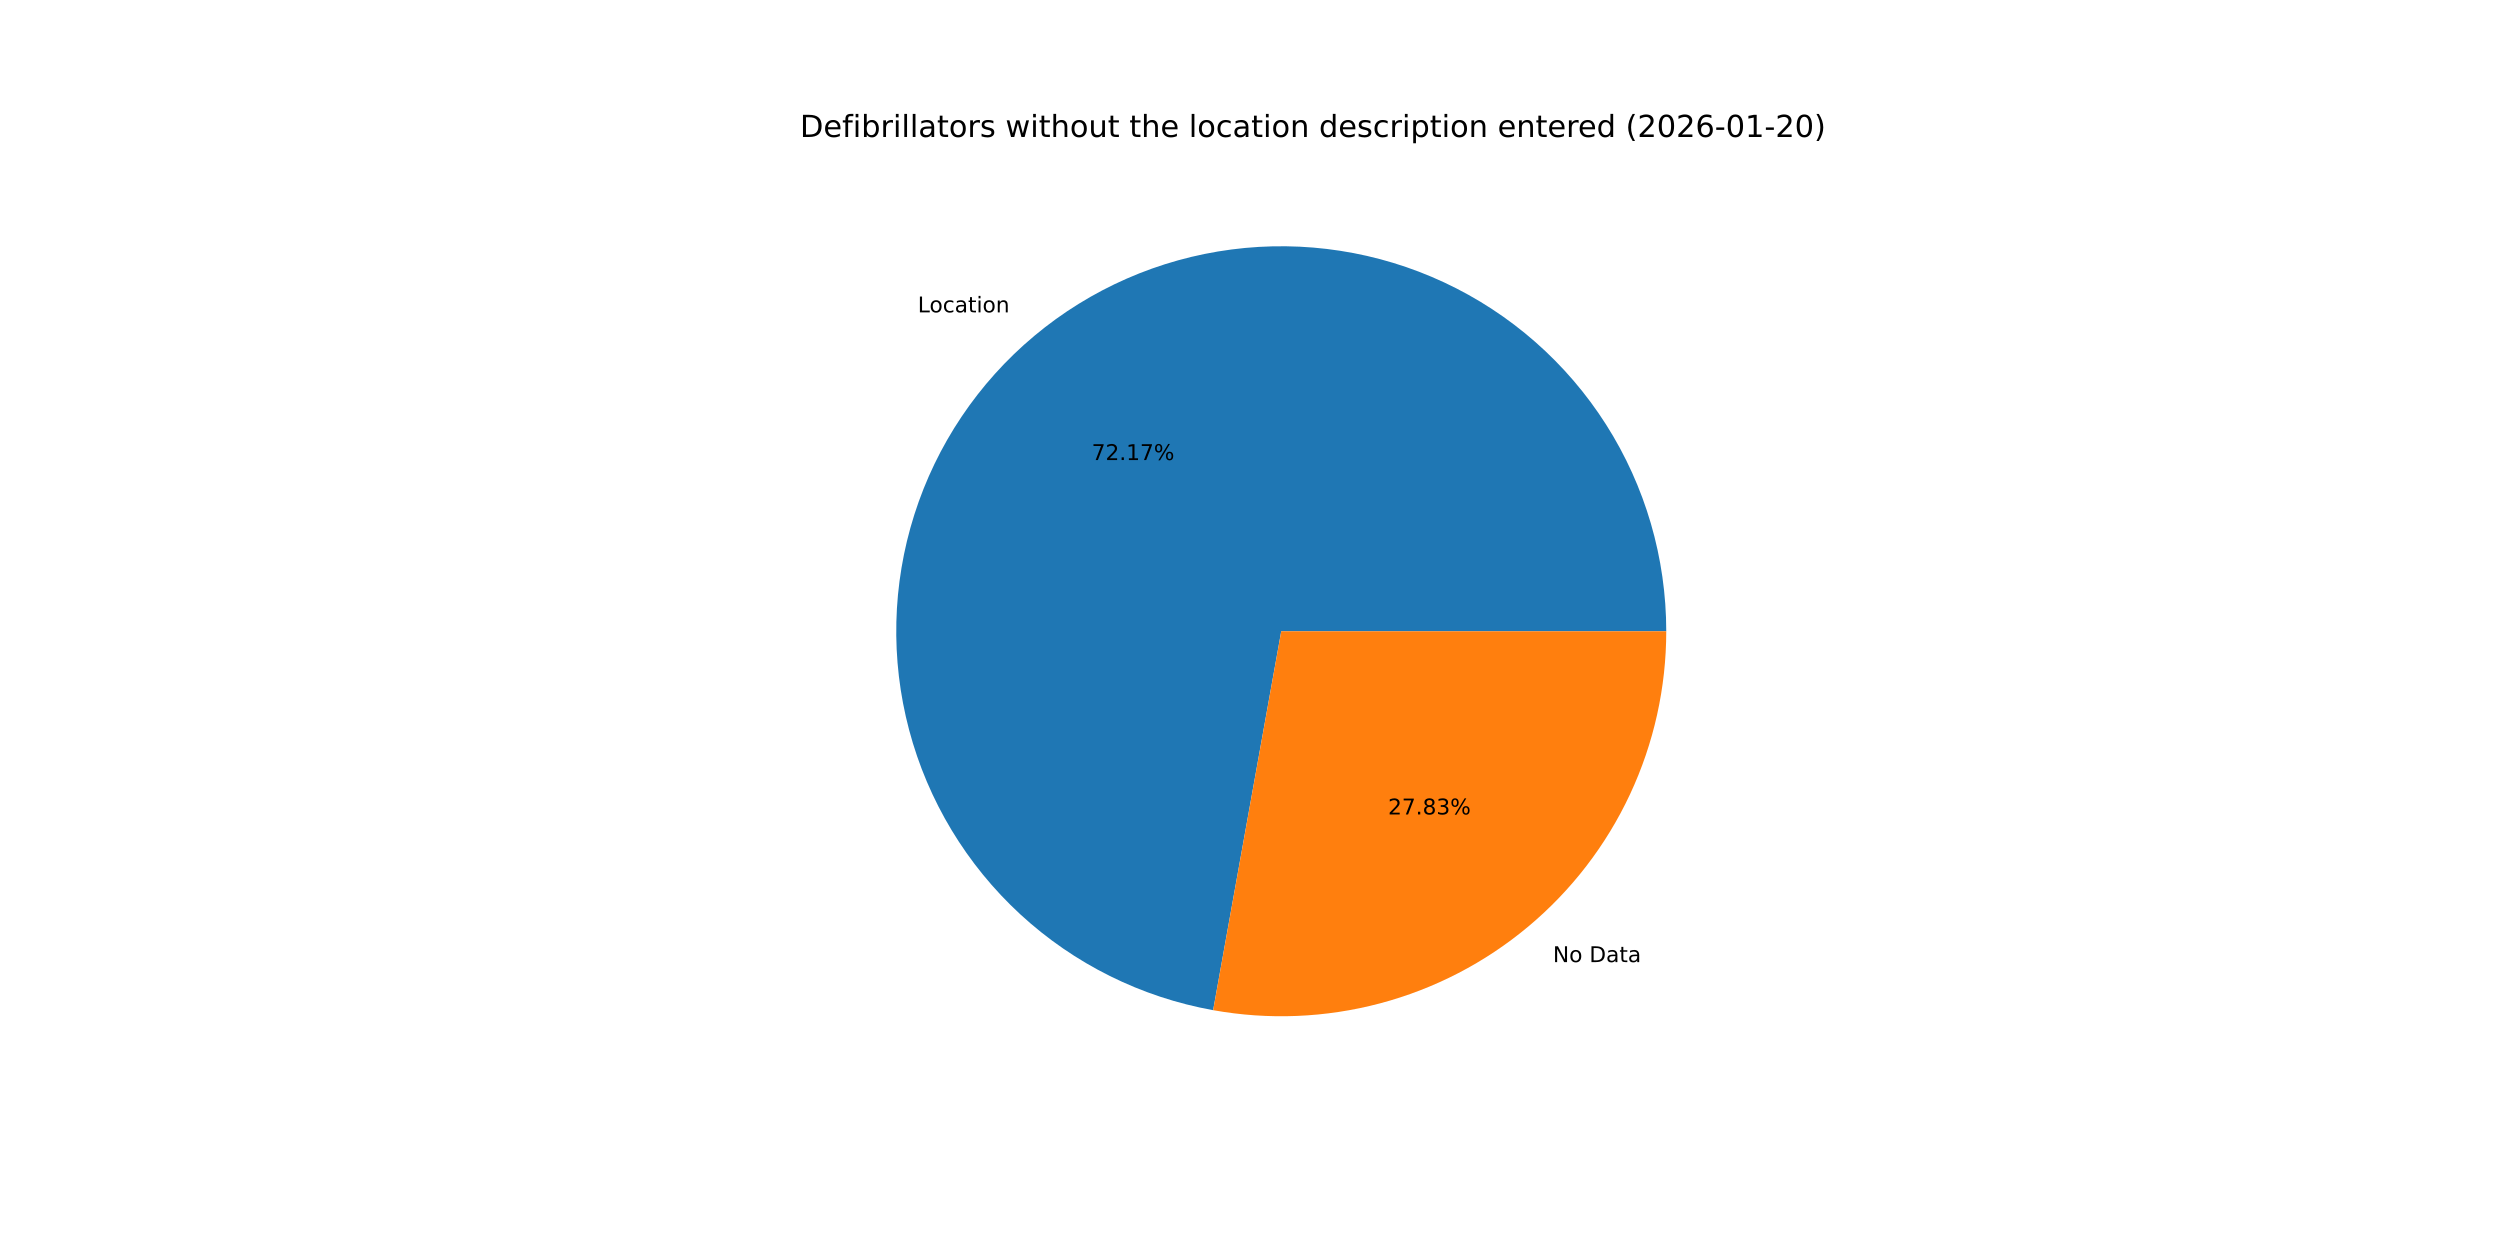
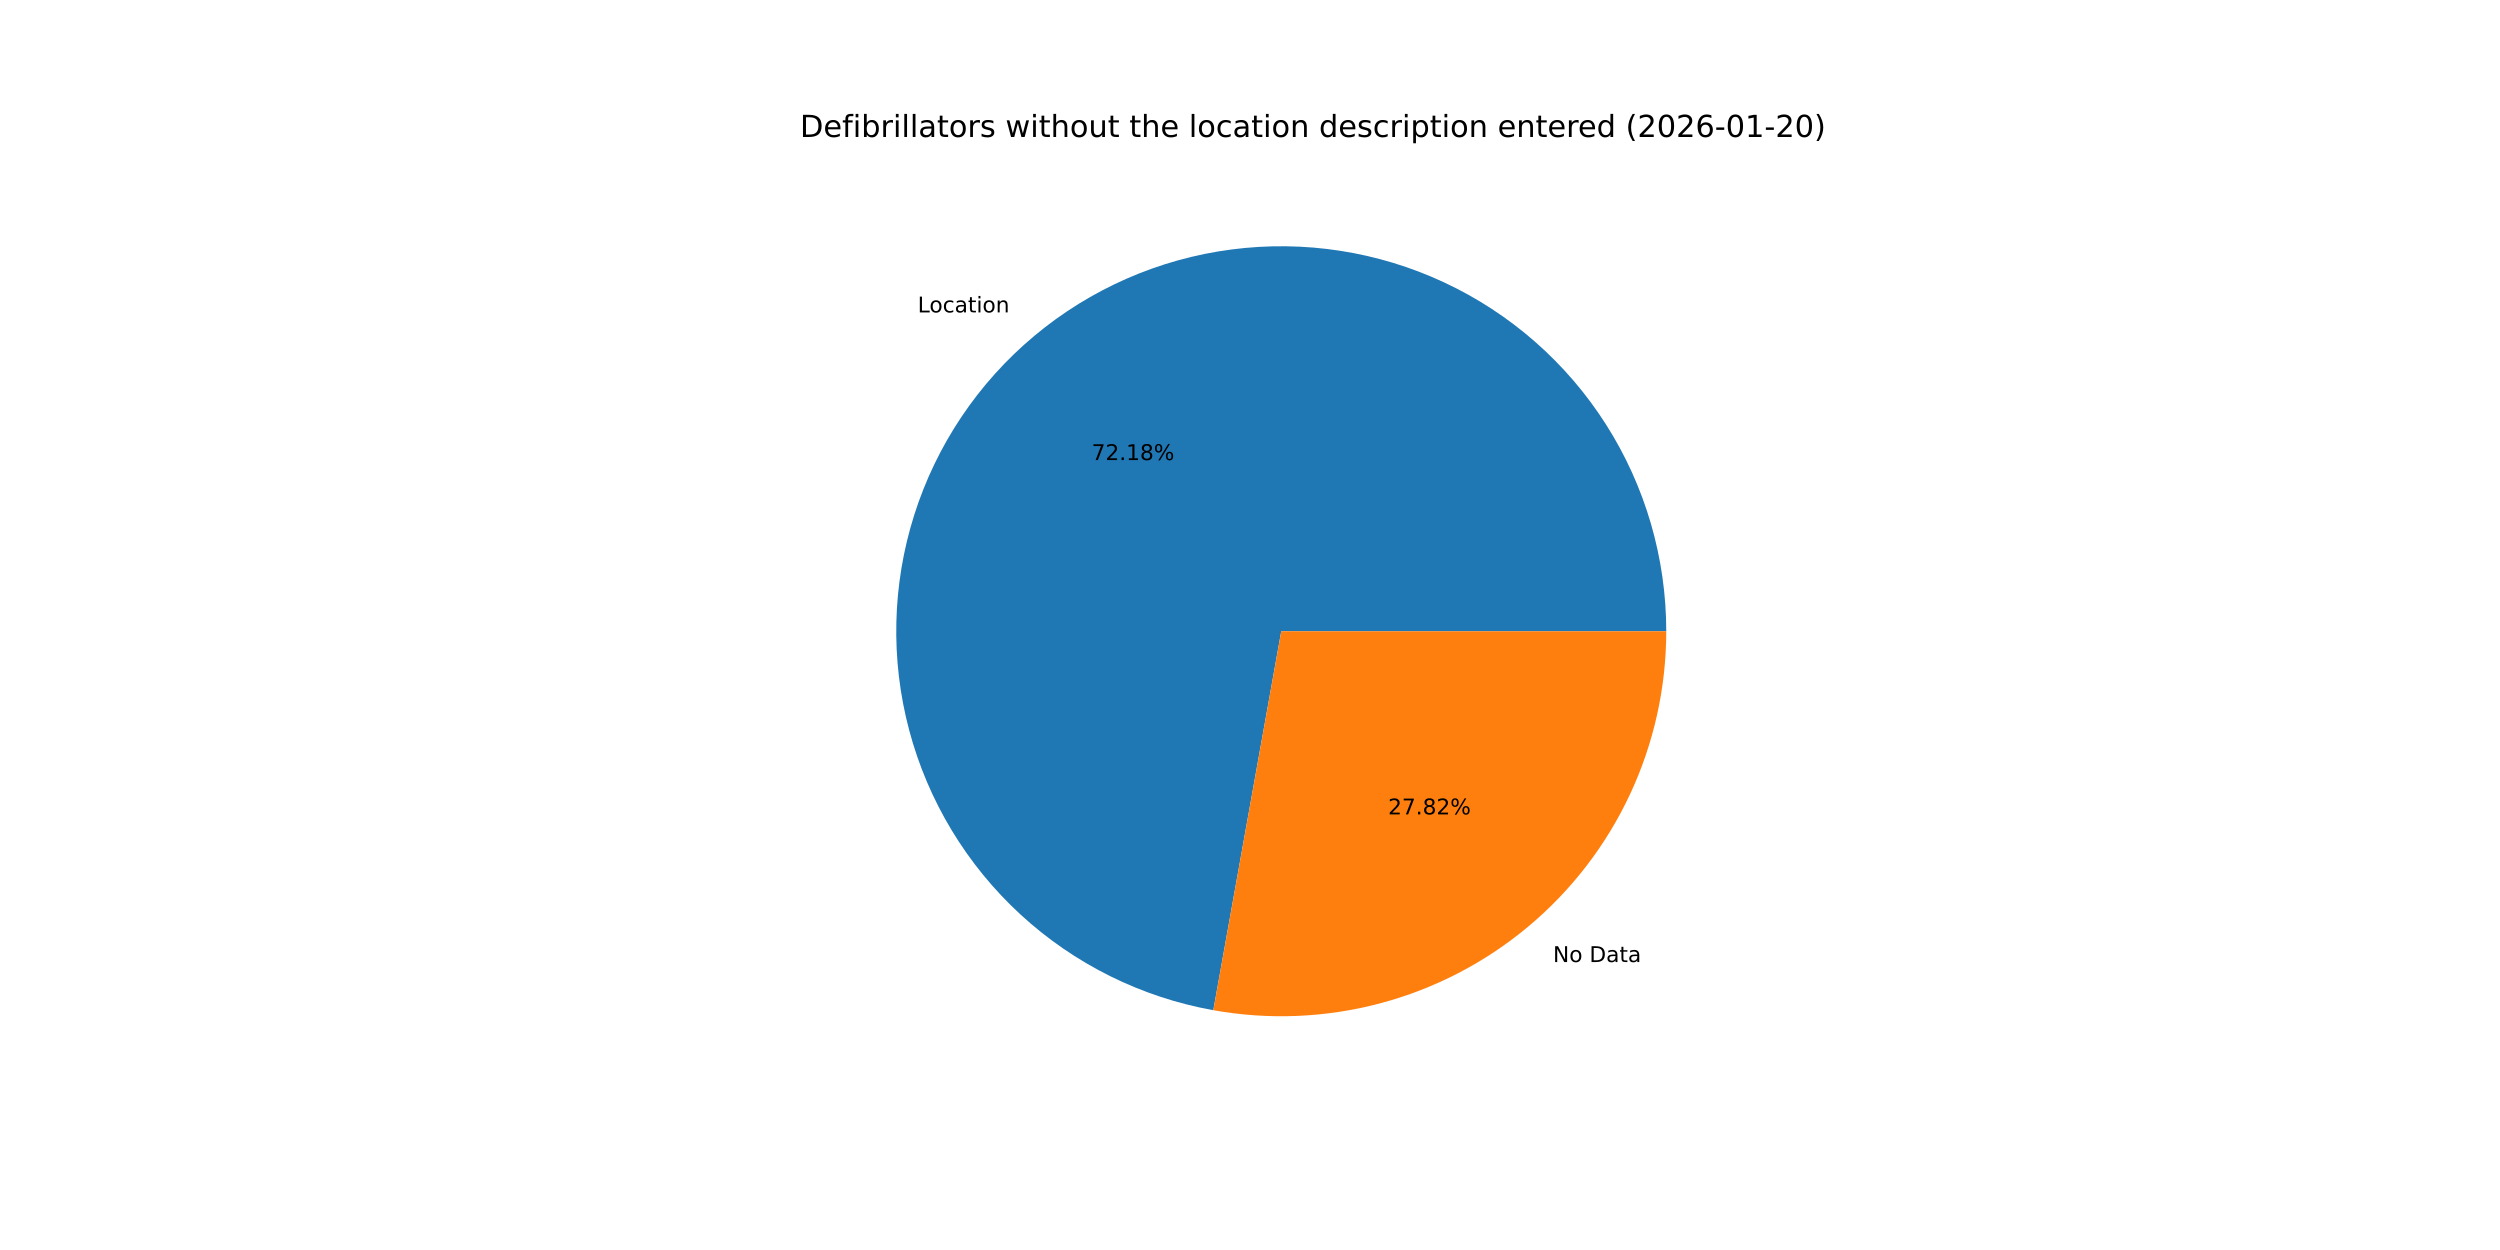
<svg xmlns="http://www.w3.org/2000/svg" xmlns:xlink="http://www.w3.org/1999/xlink" width="1152pt" height="576pt" viewBox="0 0 1152 576" version="1.1">
  <defs>
    <style type="text/css">*{stroke-linejoin: round; stroke-linecap: butt}</style>
  </defs>
  <g id="figure_1">
    <g id="patch_1">
      <path d="M 0 576  L 1152 576  L 1152 0  L 0 0  z " style="fill: #ffffff" />
    </g>
    <g id="axes_1">
      <g id="patch_2">
-         <path d="M 767.808 290.88  C 767.808 257.138 758.182 224.086 740.064 195.621  C 721.946 167.156 696.078 144.441 665.509 130.156  C 634.94 115.871 600.921 110.598 567.463 114.961  C 534.004 119.324 502.474 133.143 476.59 154.789  C 450.706 176.435 431.527 205.022 421.314 237.182  C 411.101 269.341 410.271 303.756 418.923 336.37  C 427.575 368.984 445.355 398.462 470.166 421.33  C 494.976 444.198 525.804 459.52 559.014 465.49  L 590.4 290.88  z " style="fill: #1f77b4" />
+         <path d="M 767.808 290.88  C 767.808 257.135 758.18 224.079 740.058 195.612  C 721.937 167.145 696.064 144.431 665.491 130.147  C 634.917 115.864 600.894 110.596 567.432 114.965  C 533.971 119.334 502.44 133.16 476.559 154.815  C 450.677 176.469 431.504 205.065 421.299 237.23  C 411.094 269.396 410.275 303.815 418.939 336.429  C 427.603 369.043 445.395 398.518 470.218 421.379  C 495.041 444.239 525.878 459.549 559.094 465.504  L 590.4 290.88  z " style="fill: #1f77b4" />
      </g>
      <g id="patch_3">
-         <path d="M 559.014 465.49  C 584.559 470.081 610.803 469.012 635.89 462.357  C 660.977 455.702 684.3 443.622 704.21 426.971  C 724.12 410.321 740.136 389.503 751.124 365.989  C 762.112 342.476 767.808 316.834 767.808 290.88  L 590.4 290.88  z " style="fill: #ff7f0e" />
+         <path d="M 559.094 465.504  C 584.634 470.083 610.871 469.003 635.949 462.341  C 661.027 455.679 684.34 443.596 704.241 426.945  C 724.142 410.295 740.15 389.479 751.133 365.971  C 762.115 342.462 767.808 316.828 767.808 290.88  L 590.4 290.88  z " style="fill: #ff7f0e" />
      </g>
      <g id="matplotlib.axis_1" />
      <g id="matplotlib.axis_2" />
      <g id="text_1">
-         <g transform="translate(422.9121 143.9388) scale(0.1 -0.1)">
+         <g transform="translate(422.8778 143.9675) scale(0.1 -0.1)">
          <defs>
            <path id="DejaVuSans-4c" d="M 628 4666  L 1259 4666  L 1259 531  L 3531 531  L 3531 0  L 628 0  L 628 4666  z " transform="scale(0.015625)" />
            <path id="DejaVuSans-6f" d="M 1959 3097  Q 1497 3097 1228 2736  Q 959 2375 959 1747  Q 959 1119 1226 758  Q 1494 397 1959 397  Q 2419 397 2687 759  Q 2956 1122 2956 1747  Q 2956 2369 2687 2733  Q 2419 3097 1959 3097  z M 1959 3584  Q 2709 3584 3137 3096  Q 3566 2609 3566 1747  Q 3566 888 3137 398  Q 2709 -91 1959 -91  Q 1206 -91 779 398  Q 353 888 353 1747  Q 353 2609 779 3096  Q 1206 3584 1959 3584  z " transform="scale(0.015625)" />
            <path id="DejaVuSans-63" d="M 3122 3366  L 3122 2828  Q 2878 2963 2633 3030  Q 2388 3097 2138 3097  Q 1578 3097 1268 2742  Q 959 2388 959 1747  Q 959 1106 1268 751  Q 1578 397 2138 397  Q 2388 397 2633 464  Q 2878 531 3122 666  L 3122 134  Q 2881 22 2623 -34  Q 2366 -91 2075 -91  Q 1284 -91 818 406  Q 353 903 353 1747  Q 353 2603 823 3093  Q 1294 3584 2113 3584  Q 2378 3584 2631 3529  Q 2884 3475 3122 3366  z " transform="scale(0.015625)" />
            <path id="DejaVuSans-61" d="M 2194 1759  Q 1497 1759 1228 1600  Q 959 1441 959 1056  Q 959 750 1161 570  Q 1363 391 1709 391  Q 2188 391 2477 730  Q 2766 1069 2766 1631  L 2766 1759  L 2194 1759  z M 3341 1997  L 3341 0  L 2766 0  L 2766 531  Q 2569 213 2275 61  Q 1981 -91 1556 -91  Q 1019 -91 701 211  Q 384 513 384 1019  Q 384 1609 779 1909  Q 1175 2209 1959 2209  L 2766 2209  L 2766 2266  Q 2766 2663 2505 2880  Q 2244 3097 1772 3097  Q 1472 3097 1187 3025  Q 903 2953 641 2809  L 641 3341  Q 956 3463 1253 3523  Q 1550 3584 1831 3584  Q 2591 3584 2966 3190  Q 3341 2797 3341 1997  z " transform="scale(0.015625)" />
            <path id="DejaVuSans-74" d="M 1172 4494  L 1172 3500  L 2356 3500  L 2356 3053  L 1172 3053  L 1172 1153  Q 1172 725 1289 603  Q 1406 481 1766 481  L 2356 481  L 2356 0  L 1766 0  Q 1100 0 847 248  Q 594 497 594 1153  L 594 3053  L 172 3053  L 172 3500  L 594 3500  L 594 4494  L 1172 4494  z " transform="scale(0.015625)" />
            <path id="DejaVuSans-69" d="M 603 3500  L 1178 3500  L 1178 0  L 603 0  L 603 3500  z M 603 4863  L 1178 4863  L 1178 4134  L 603 4134  L 603 4863  z " transform="scale(0.015625)" />
            <path id="DejaVuSans-6e" d="M 3513 2113  L 3513 0  L 2938 0  L 2938 2094  Q 2938 2591 2744 2837  Q 2550 3084 2163 3084  Q 1697 3084 1428 2787  Q 1159 2491 1159 1978  L 1159 0  L 581 0  L 581 3500  L 1159 3500  L 1159 2956  Q 1366 3272 1645 3428  Q 1925 3584 2291 3584  Q 2894 3584 3203 3211  Q 3513 2838 3513 2113  z " transform="scale(0.015625)" />
          </defs>
          <use xlink:href="#DejaVuSans-4c" />
          <use xlink:href="#DejaVuSans-6f" x="53.963" />
          <use xlink:href="#DejaVuSans-63" x="115.145" />
          <use xlink:href="#DejaVuSans-61" x="170.125" />
          <use xlink:href="#DejaVuSans-74" x="231.404" />
          <use xlink:href="#DejaVuSans-69" x="270.613" />
          <use xlink:href="#DejaVuSans-6f" x="298.396" />
          <use xlink:href="#DejaVuSans-6e" x="359.578" />
        </g>
      </g>
      <g id="text_2">
-         <g transform="translate(503.0492 211.9845) scale(0.1 -0.1)">
+         <g transform="translate(503.0304 212.0002) scale(0.1 -0.1)">
          <defs>
            <path id="DejaVuSans-37" d="M 525 4666  L 3525 4666  L 3525 4397  L 1831 0  L 1172 0  L 2766 4134  L 525 4134  L 525 4666  z " transform="scale(0.015625)" />
            <path id="DejaVuSans-32" d="M 1228 531  L 3431 531  L 3431 0  L 469 0  L 469 531  Q 828 903 1448 1529  Q 2069 2156 2228 2338  Q 2531 2678 2651 2914  Q 2772 3150 2772 3378  Q 2772 3750 2511 3984  Q 2250 4219 1831 4219  Q 1534 4219 1204 4116  Q 875 4013 500 3803  L 500 4441  Q 881 4594 1212 4672  Q 1544 4750 1819 4750  Q 2544 4750 2975 4387  Q 3406 4025 3406 3419  Q 3406 3131 3298 2873  Q 3191 2616 2906 2266  Q 2828 2175 2409 1742  Q 1991 1309 1228 531  z " transform="scale(0.015625)" />
            <path id="DejaVuSans-2e" d="M 684 794  L 1344 794  L 1344 0  L 684 0  L 684 794  z " transform="scale(0.015625)" />
            <path id="DejaVuSans-31" d="M 794 531  L 1825 531  L 1825 4091  L 703 3866  L 703 4441  L 1819 4666  L 2450 4666  L 2450 531  L 3481 531  L 3481 0  L 794 0  L 794 531  z " transform="scale(0.015625)" />
+             <path id="DejaVuSans-38" d="M 2034 2216  Q 1584 2216 1326 1975  Q 1069 1734 1069 1313  Q 1069 891 1326 650  Q 1584 409 2034 409  Q 2484 409 2743 651  Q 3003 894 3003 1313  Q 3003 1734 2745 1975  Q 2488 2216 2034 2216  z M 1403 2484  Q 997 2584 770 2862  Q 544 3141 544 3541  Q 544 4100 942 4425  Q 1341 4750 2034 4750  Q 2731 4750 3128 4425  Q 3525 4100 3525 3541  Q 3525 3141 3298 2862  Q 3072 2584 2669 2484  Q 3125 2378 3379 2068  Q 3634 1759 3634 1313  Q 3634 634 3220 271  Q 2806 -91 2034 -91  Q 1263 -91 848 271  Q 434 634 434 1313  Q 434 1759 690 2068  Q 947 2378 1403 2484  z M 1172 3481  Q 1172 3119 1398 2916  Q 1625 2713 2034 2713  Q 2441 2713 2670 2916  Q 2900 3119 2900 3481  Q 2900 3844 2670 4047  Q 2441 4250 2034 4250  Q 1625 4250 1398 4047  Q 1172 3844 1172 3481  z " transform="scale(0.015625)" />
            <path id="DejaVuSans-25" d="M 4653 2053  Q 4381 2053 4226 1822  Q 4072 1591 4072 1178  Q 4072 772 4226 539  Q 4381 306 4653 306  Q 4919 306 5073 539  Q 5228 772 5228 1178  Q 5228 1588 5073 1820  Q 4919 2053 4653 2053  z M 4653 2450  Q 5147 2450 5437 2106  Q 5728 1763 5728 1178  Q 5728 594 5436 251  Q 5144 -91 4653 -91  Q 4153 -91 3862 251  Q 3572 594 3572 1178  Q 3572 1766 3864 2108  Q 4156 2450 4653 2450  z M 1428 4353  Q 1159 4353 1004 4120  Q 850 3888 850 3481  Q 850 3069 1003 2837  Q 1156 2606 1428 2606  Q 1700 2606 1854 2837  Q 2009 3069 2009 3481  Q 2009 3884 1853 4118  Q 1697 4353 1428 4353  z M 4250 4750  L 4750 4750  L 1831 -91  L 1331 -91  L 4250 4750  z M 1428 4750  Q 1922 4750 2215 4408  Q 2509 4066 2509 3481  Q 2509 2891 2217 2550  Q 1925 2209 1428 2209  Q 931 2209 642 2551  Q 353 2894 353 3481  Q 353 4063 643 4406  Q 934 4750 1428 4750  z " transform="scale(0.015625)" />
          </defs>
          <use xlink:href="#DejaVuSans-37" />
          <use xlink:href="#DejaVuSans-32" x="63.623" />
          <use xlink:href="#DejaVuSans-2e" x="127.246" />
          <use xlink:href="#DejaVuSans-31" x="159.033" />
-           <use xlink:href="#DejaVuSans-37" x="222.656" />
+           <use xlink:href="#DejaVuSans-38" x="222.656" />
          <use xlink:href="#DejaVuSans-25" x="286.279" />
        </g>
      </g>
      <g id="text_3">
-         <g transform="translate(715.591 443.34) scale(0.1 -0.1)">
+         <g transform="translate(715.6254 443.3112) scale(0.1 -0.1)">
          <defs>
            <path id="DejaVuSans-4e" d="M 628 4666  L 1478 4666  L 3547 763  L 3547 4666  L 4159 4666  L 4159 0  L 3309 0  L 1241 3903  L 1241 0  L 628 0  L 628 4666  z " transform="scale(0.015625)" />
            <path id="DejaVuSans-20" transform="scale(0.015625)" />
            <path id="DejaVuSans-44" d="M 1259 4147  L 1259 519  L 2022 519  Q 2988 519 3436 956  Q 3884 1394 3884 2338  Q 3884 3275 3436 3711  Q 2988 4147 2022 4147  L 1259 4147  z M 628 4666  L 1925 4666  Q 3281 4666 3915 4102  Q 4550 3538 4550 2338  Q 4550 1131 3912 565  Q 3275 0 1925 0  L 628 0  L 628 4666  z " transform="scale(0.015625)" />
          </defs>
          <use xlink:href="#DejaVuSans-4e" />
          <use xlink:href="#DejaVuSans-6f" x="74.805" />
          <use xlink:href="#DejaVuSans-20" x="135.986" />
          <use xlink:href="#DejaVuSans-44" x="167.773" />
          <use xlink:href="#DejaVuSans-61" x="244.775" />
          <use xlink:href="#DejaVuSans-74" x="306.055" />
          <use xlink:href="#DejaVuSans-61" x="345.264" />
        </g>
      </g>
      <g id="text_4">
-         <g transform="translate(639.6211 375.2943) scale(0.1 -0.1)">
-           <defs>
-             <path id="DejaVuSans-38" d="M 2034 2216  Q 1584 2216 1326 1975  Q 1069 1734 1069 1313  Q 1069 891 1326 650  Q 1584 409 2034 409  Q 2484 409 2743 651  Q 3003 894 3003 1313  Q 3003 1734 2745 1975  Q 2488 2216 2034 2216  z M 1403 2484  Q 997 2584 770 2862  Q 544 3141 544 3541  Q 544 4100 942 4425  Q 1341 4750 2034 4750  Q 2731 4750 3128 4425  Q 3525 4100 3525 3541  Q 3525 3141 3298 2862  Q 3072 2584 2669 2484  Q 3125 2378 3379 2068  Q 3634 1759 3634 1313  Q 3634 634 3220 271  Q 2806 -91 2034 -91  Q 1263 -91 848 271  Q 434 634 434 1313  Q 434 1759 690 2068  Q 947 2378 1403 2484  z M 1172 3481  Q 1172 3119 1398 2916  Q 1625 2713 2034 2713  Q 2441 2713 2670 2916  Q 2900 3119 2900 3481  Q 2900 3844 2670 4047  Q 2441 4250 2034 4250  Q 1625 4250 1398 4047  Q 1172 3844 1172 3481  z " transform="scale(0.015625)" />
-             <path id="DejaVuSans-33" d="M 2597 2516  Q 3050 2419 3304 2112  Q 3559 1806 3559 1356  Q 3559 666 3084 287  Q 2609 -91 1734 -91  Q 1441 -91 1130 -33  Q 819 25 488 141  L 488 750  Q 750 597 1062 519  Q 1375 441 1716 441  Q 2309 441 2620 675  Q 2931 909 2931 1356  Q 2931 1769 2642 2001  Q 2353 2234 1838 2234  L 1294 2234  L 1294 2753  L 1863 2753  Q 2328 2753 2575 2939  Q 2822 3125 2822 3475  Q 2822 3834 2567 4026  Q 2313 4219 1838 4219  Q 1578 4219 1281 4162  Q 984 4106 628 3988  L 628 4550  Q 988 4650 1302 4700  Q 1616 4750 1894 4750  Q 2613 4750 3031 4423  Q 3450 4097 3450 3541  Q 3450 3153 3228 2886  Q 3006 2619 2597 2516  z " transform="scale(0.015625)" />
-           </defs>
+         <g transform="translate(639.6399 375.2785) scale(0.1 -0.1)">
          <use xlink:href="#DejaVuSans-32" />
          <use xlink:href="#DejaVuSans-37" x="63.623" />
          <use xlink:href="#DejaVuSans-2e" x="127.246" />
          <use xlink:href="#DejaVuSans-38" x="159.033" />
-           <use xlink:href="#DejaVuSans-33" x="222.656" />
+           <use xlink:href="#DejaVuSans-32" x="222.656" />
          <use xlink:href="#DejaVuSans-25" x="286.279" />
        </g>
      </g>
      <g id="text_5">
        <g transform="translate(368.64 63.12) scale(0.14 -0.14)">
          <defs>
            <path id="DejaVuSans-65" d="M 3597 1894  L 3597 1613  L 953 1613  Q 991 1019 1311 708  Q 1631 397 2203 397  Q 2534 397 2845 478  Q 3156 559 3463 722  L 3463 178  Q 3153 47 2828 -22  Q 2503 -91 2169 -91  Q 1331 -91 842 396  Q 353 884 353 1716  Q 353 2575 817 3079  Q 1281 3584 2069 3584  Q 2775 3584 3186 3129  Q 3597 2675 3597 1894  z M 3022 2063  Q 3016 2534 2758 2815  Q 2500 3097 2075 3097  Q 1594 3097 1305 2825  Q 1016 2553 972 2059  L 3022 2063  z " transform="scale(0.015625)" />
            <path id="DejaVuSans-66" d="M 2375 4863  L 2375 4384  L 1825 4384  Q 1516 4384 1395 4259  Q 1275 4134 1275 3809  L 1275 3500  L 2222 3500  L 2222 3053  L 1275 3053  L 1275 0  L 697 0  L 697 3053  L 147 3053  L 147 3500  L 697 3500  L 697 3744  Q 697 4328 969 4595  Q 1241 4863 1831 4863  L 2375 4863  z " transform="scale(0.015625)" />
            <path id="DejaVuSans-62" d="M 3116 1747  Q 3116 2381 2855 2742  Q 2594 3103 2138 3103  Q 1681 3103 1420 2742  Q 1159 2381 1159 1747  Q 1159 1113 1420 752  Q 1681 391 2138 391  Q 2594 391 2855 752  Q 3116 1113 3116 1747  z M 1159 2969  Q 1341 3281 1617 3432  Q 1894 3584 2278 3584  Q 2916 3584 3314 3078  Q 3713 2572 3713 1747  Q 3713 922 3314 415  Q 2916 -91 2278 -91  Q 1894 -91 1617 61  Q 1341 213 1159 525  L 1159 0  L 581 0  L 581 4863  L 1159 4863  L 1159 2969  z " transform="scale(0.015625)" />
            <path id="DejaVuSans-72" d="M 2631 2963  Q 2534 3019 2420 3045  Q 2306 3072 2169 3072  Q 1681 3072 1420 2755  Q 1159 2438 1159 1844  L 1159 0  L 581 0  L 581 3500  L 1159 3500  L 1159 2956  Q 1341 3275 1631 3429  Q 1922 3584 2338 3584  Q 2397 3584 2469 3576  Q 2541 3569 2628 3553  L 2631 2963  z " transform="scale(0.015625)" />
            <path id="DejaVuSans-6c" d="M 603 4863  L 1178 4863  L 1178 0  L 603 0  L 603 4863  z " transform="scale(0.015625)" />
            <path id="DejaVuSans-73" d="M 2834 3397  L 2834 2853  Q 2591 2978 2328 3040  Q 2066 3103 1784 3103  Q 1356 3103 1142 2972  Q 928 2841 928 2578  Q 928 2378 1081 2264  Q 1234 2150 1697 2047  L 1894 2003  Q 2506 1872 2764 1633  Q 3022 1394 3022 966  Q 3022 478 2636 193  Q 2250 -91 1575 -91  Q 1294 -91 989 -36  Q 684 19 347 128  L 347 722  Q 666 556 975 473  Q 1284 391 1588 391  Q 1994 391 2212 530  Q 2431 669 2431 922  Q 2431 1156 2273 1281  Q 2116 1406 1581 1522  L 1381 1569  Q 847 1681 609 1914  Q 372 2147 372 2553  Q 372 3047 722 3315  Q 1072 3584 1716 3584  Q 2034 3584 2315 3537  Q 2597 3491 2834 3397  z " transform="scale(0.015625)" />
            <path id="DejaVuSans-77" d="M 269 3500  L 844 3500  L 1563 769  L 2278 3500  L 2956 3500  L 3675 769  L 4391 3500  L 4966 3500  L 4050 0  L 3372 0  L 2619 2869  L 1863 0  L 1184 0  L 269 3500  z " transform="scale(0.015625)" />
            <path id="DejaVuSans-68" d="M 3513 2113  L 3513 0  L 2938 0  L 2938 2094  Q 2938 2591 2744 2837  Q 2550 3084 2163 3084  Q 1697 3084 1428 2787  Q 1159 2491 1159 1978  L 1159 0  L 581 0  L 581 4863  L 1159 4863  L 1159 2956  Q 1366 3272 1645 3428  Q 1925 3584 2291 3584  Q 2894 3584 3203 3211  Q 3513 2838 3513 2113  z " transform="scale(0.015625)" />
            <path id="DejaVuSans-75" d="M 544 1381  L 544 3500  L 1119 3500  L 1119 1403  Q 1119 906 1312 657  Q 1506 409 1894 409  Q 2359 409 2629 706  Q 2900 1003 2900 1516  L 2900 3500  L 3475 3500  L 3475 0  L 2900 0  L 2900 538  Q 2691 219 2414 64  Q 2138 -91 1772 -91  Q 1169 -91 856 284  Q 544 659 544 1381  z M 1991 3584  L 1991 3584  z " transform="scale(0.015625)" />
            <path id="DejaVuSans-64" d="M 2906 2969  L 2906 4863  L 3481 4863  L 3481 0  L 2906 0  L 2906 525  Q 2725 213 2448 61  Q 2172 -91 1784 -91  Q 1150 -91 751 415  Q 353 922 353 1747  Q 353 2572 751 3078  Q 1150 3584 1784 3584  Q 2172 3584 2448 3432  Q 2725 3281 2906 2969  z M 947 1747  Q 947 1113 1208 752  Q 1469 391 1925 391  Q 2381 391 2643 752  Q 2906 1113 2906 1747  Q 2906 2381 2643 2742  Q 2381 3103 1925 3103  Q 1469 3103 1208 2742  Q 947 2381 947 1747  z " transform="scale(0.015625)" />
            <path id="DejaVuSans-70" d="M 1159 525  L 1159 -1331  L 581 -1331  L 581 3500  L 1159 3500  L 1159 2969  Q 1341 3281 1617 3432  Q 1894 3584 2278 3584  Q 2916 3584 3314 3078  Q 3713 2572 3713 1747  Q 3713 922 3314 415  Q 2916 -91 2278 -91  Q 1894 -91 1617 61  Q 1341 213 1159 525  z M 3116 1747  Q 3116 2381 2855 2742  Q 2594 3103 2138 3103  Q 1681 3103 1420 2742  Q 1159 2381 1159 1747  Q 1159 1113 1420 752  Q 1681 391 2138 391  Q 2594 391 2855 752  Q 3116 1113 3116 1747  z " transform="scale(0.015625)" />
            <path id="DejaVuSans-28" d="M 1984 4856  Q 1566 4138 1362 3434  Q 1159 2731 1159 2009  Q 1159 1288 1364 580  Q 1569 -128 1984 -844  L 1484 -844  Q 1016 -109 783 600  Q 550 1309 550 2009  Q 550 2706 781 3412  Q 1013 4119 1484 4856  L 1984 4856  z " transform="scale(0.015625)" />
            <path id="DejaVuSans-30" d="M 2034 4250  Q 1547 4250 1301 3770  Q 1056 3291 1056 2328  Q 1056 1369 1301 889  Q 1547 409 2034 409  Q 2525 409 2770 889  Q 3016 1369 3016 2328  Q 3016 3291 2770 3770  Q 2525 4250 2034 4250  z M 2034 4750  Q 2819 4750 3233 4129  Q 3647 3509 3647 2328  Q 3647 1150 3233 529  Q 2819 -91 2034 -91  Q 1250 -91 836 529  Q 422 1150 422 2328  Q 422 3509 836 4129  Q 1250 4750 2034 4750  z " transform="scale(0.015625)" />
            <path id="DejaVuSans-36" d="M 2113 2584  Q 1688 2584 1439 2293  Q 1191 2003 1191 1497  Q 1191 994 1439 701  Q 1688 409 2113 409  Q 2538 409 2786 701  Q 3034 994 3034 1497  Q 3034 2003 2786 2293  Q 2538 2584 2113 2584  z M 3366 4563  L 3366 3988  Q 3128 4100 2886 4159  Q 2644 4219 2406 4219  Q 1781 4219 1451 3797  Q 1122 3375 1075 2522  Q 1259 2794 1537 2939  Q 1816 3084 2150 3084  Q 2853 3084 3261 2657  Q 3669 2231 3669 1497  Q 3669 778 3244 343  Q 2819 -91 2113 -91  Q 1303 -91 875 529  Q 447 1150 447 2328  Q 447 3434 972 4092  Q 1497 4750 2381 4750  Q 2619 4750 2861 4703  Q 3103 4656 3366 4563  z " transform="scale(0.015625)" />
            <path id="DejaVuSans-2d" d="M 313 2009  L 1997 2009  L 1997 1497  L 313 1497  L 313 2009  z " transform="scale(0.015625)" />
            <path id="DejaVuSans-29" d="M 513 4856  L 1013 4856  Q 1481 4119 1714 3412  Q 1947 2706 1947 2009  Q 1947 1309 1714 600  Q 1481 -109 1013 -844  L 513 -844  Q 928 -128 1133 580  Q 1338 1288 1338 2009  Q 1338 2731 1133 3434  Q 928 4138 513 4856  z " transform="scale(0.015625)" />
          </defs>
          <use xlink:href="#DejaVuSans-44" />
          <use xlink:href="#DejaVuSans-65" x="77.002" />
          <use xlink:href="#DejaVuSans-66" x="138.525" />
          <use xlink:href="#DejaVuSans-69" x="173.73" />
          <use xlink:href="#DejaVuSans-62" x="201.514" />
          <use xlink:href="#DejaVuSans-72" x="264.99" />
          <use xlink:href="#DejaVuSans-69" x="306.104" />
          <use xlink:href="#DejaVuSans-6c" x="333.887" />
          <use xlink:href="#DejaVuSans-6c" x="361.67" />
          <use xlink:href="#DejaVuSans-61" x="389.453" />
          <use xlink:href="#DejaVuSans-74" x="450.732" />
          <use xlink:href="#DejaVuSans-6f" x="489.941" />
          <use xlink:href="#DejaVuSans-72" x="551.123" />
          <use xlink:href="#DejaVuSans-73" x="592.236" />
          <use xlink:href="#DejaVuSans-20" x="644.336" />
          <use xlink:href="#DejaVuSans-77" x="676.123" />
          <use xlink:href="#DejaVuSans-69" x="757.91" />
          <use xlink:href="#DejaVuSans-74" x="785.693" />
          <use xlink:href="#DejaVuSans-68" x="824.902" />
          <use xlink:href="#DejaVuSans-6f" x="888.281" />
          <use xlink:href="#DejaVuSans-75" x="949.463" />
          <use xlink:href="#DejaVuSans-74" x="1012.842" />
          <use xlink:href="#DejaVuSans-20" x="1052.051" />
          <use xlink:href="#DejaVuSans-74" x="1083.838" />
          <use xlink:href="#DejaVuSans-68" x="1123.047" />
          <use xlink:href="#DejaVuSans-65" x="1186.426" />
          <use xlink:href="#DejaVuSans-20" x="1247.949" />
          <use xlink:href="#DejaVuSans-6c" x="1279.736" />
          <use xlink:href="#DejaVuSans-6f" x="1307.52" />
          <use xlink:href="#DejaVuSans-63" x="1368.701" />
          <use xlink:href="#DejaVuSans-61" x="1423.682" />
          <use xlink:href="#DejaVuSans-74" x="1484.961" />
          <use xlink:href="#DejaVuSans-69" x="1524.17" />
          <use xlink:href="#DejaVuSans-6f" x="1551.953" />
          <use xlink:href="#DejaVuSans-6e" x="1613.135" />
          <use xlink:href="#DejaVuSans-20" x="1676.514" />
          <use xlink:href="#DejaVuSans-64" x="1708.301" />
          <use xlink:href="#DejaVuSans-65" x="1771.777" />
          <use xlink:href="#DejaVuSans-73" x="1833.301" />
          <use xlink:href="#DejaVuSans-63" x="1885.4" />
          <use xlink:href="#DejaVuSans-72" x="1940.381" />
          <use xlink:href="#DejaVuSans-69" x="1981.494" />
          <use xlink:href="#DejaVuSans-70" x="2009.277" />
          <use xlink:href="#DejaVuSans-74" x="2072.754" />
          <use xlink:href="#DejaVuSans-69" x="2111.963" />
          <use xlink:href="#DejaVuSans-6f" x="2139.746" />
          <use xlink:href="#DejaVuSans-6e" x="2200.928" />
          <use xlink:href="#DejaVuSans-20" x="2264.307" />
          <use xlink:href="#DejaVuSans-65" x="2296.094" />
          <use xlink:href="#DejaVuSans-6e" x="2357.617" />
          <use xlink:href="#DejaVuSans-74" x="2420.996" />
          <use xlink:href="#DejaVuSans-65" x="2460.205" />
          <use xlink:href="#DejaVuSans-72" x="2521.729" />
          <use xlink:href="#DejaVuSans-65" x="2560.592" />
          <use xlink:href="#DejaVuSans-64" x="2622.115" />
          <use xlink:href="#DejaVuSans-20" x="2685.592" />
          <use xlink:href="#DejaVuSans-28" x="2717.379" />
          <use xlink:href="#DejaVuSans-32" x="2756.393" />
          <use xlink:href="#DejaVuSans-30" x="2820.016" />
          <use xlink:href="#DejaVuSans-32" x="2883.639" />
          <use xlink:href="#DejaVuSans-36" x="2947.262" />
          <use xlink:href="#DejaVuSans-2d" x="3010.885" />
          <use xlink:href="#DejaVuSans-30" x="3046.969" />
          <use xlink:href="#DejaVuSans-31" x="3110.592" />
          <use xlink:href="#DejaVuSans-2d" x="3174.215" />
          <use xlink:href="#DejaVuSans-32" x="3210.299" />
          <use xlink:href="#DejaVuSans-30" x="3273.922" />
          <use xlink:href="#DejaVuSans-29" x="3337.545" />
        </g>
      </g>
    </g>
  </g>
</svg>
